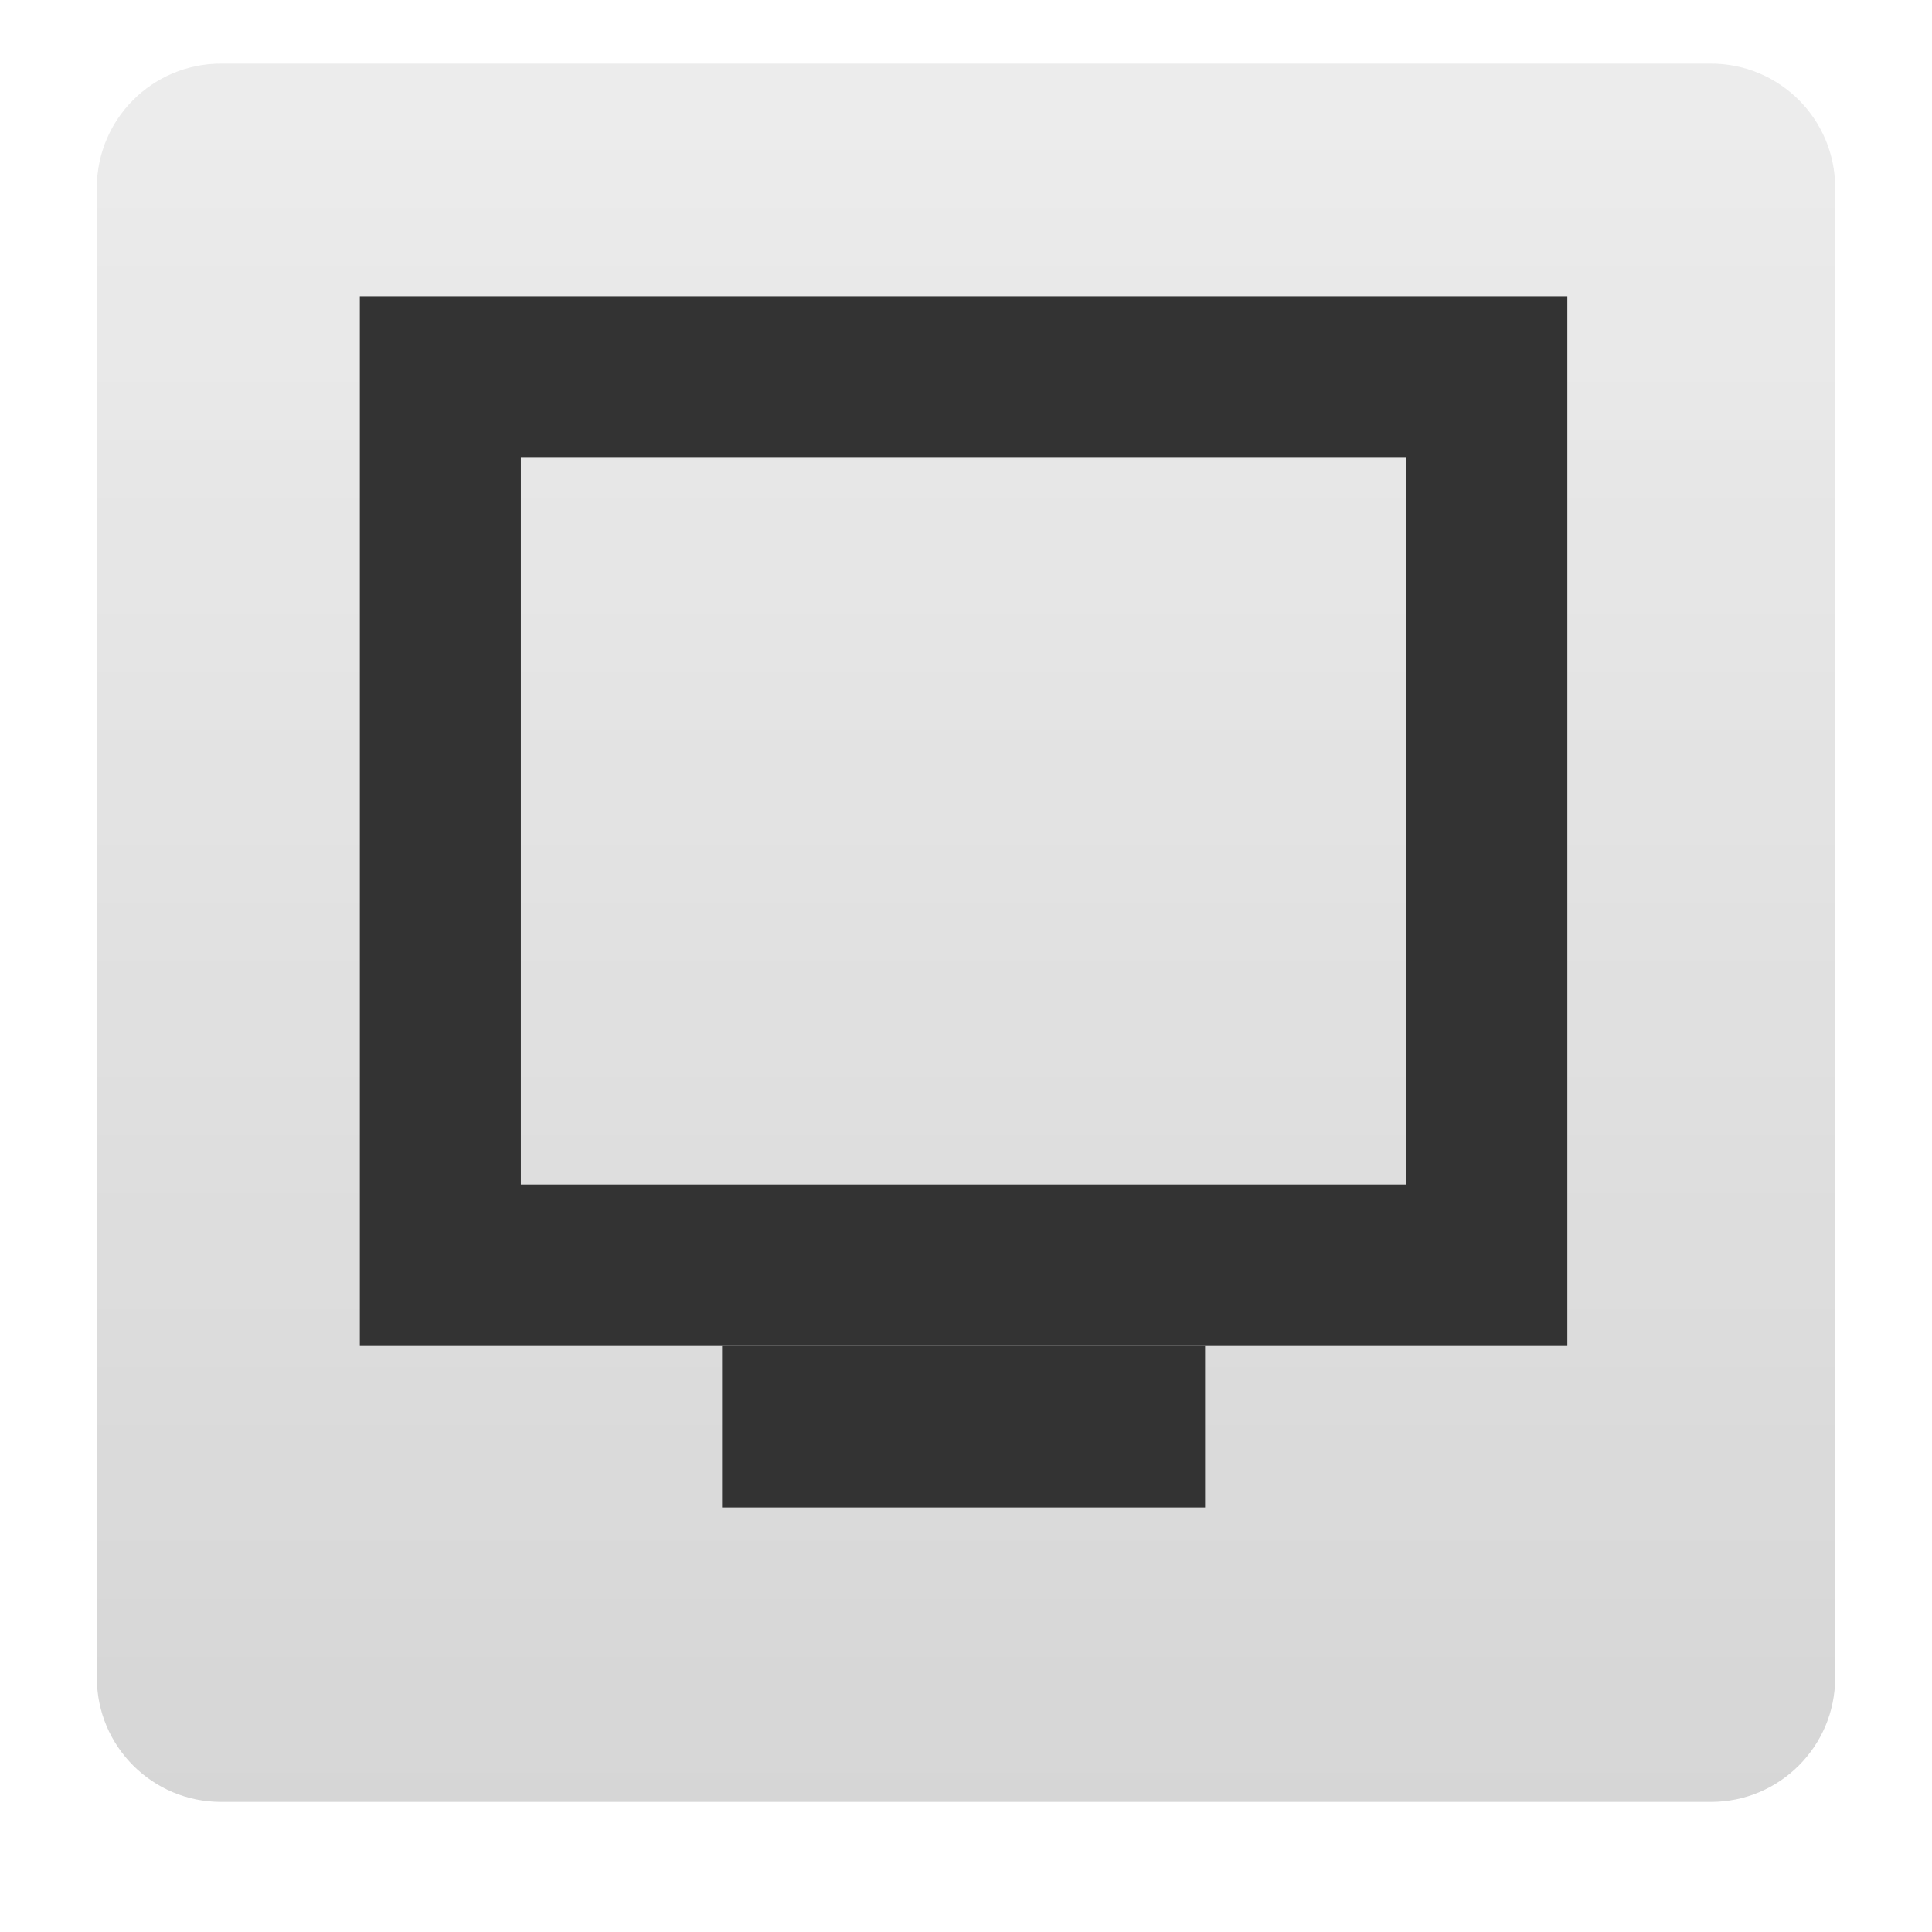
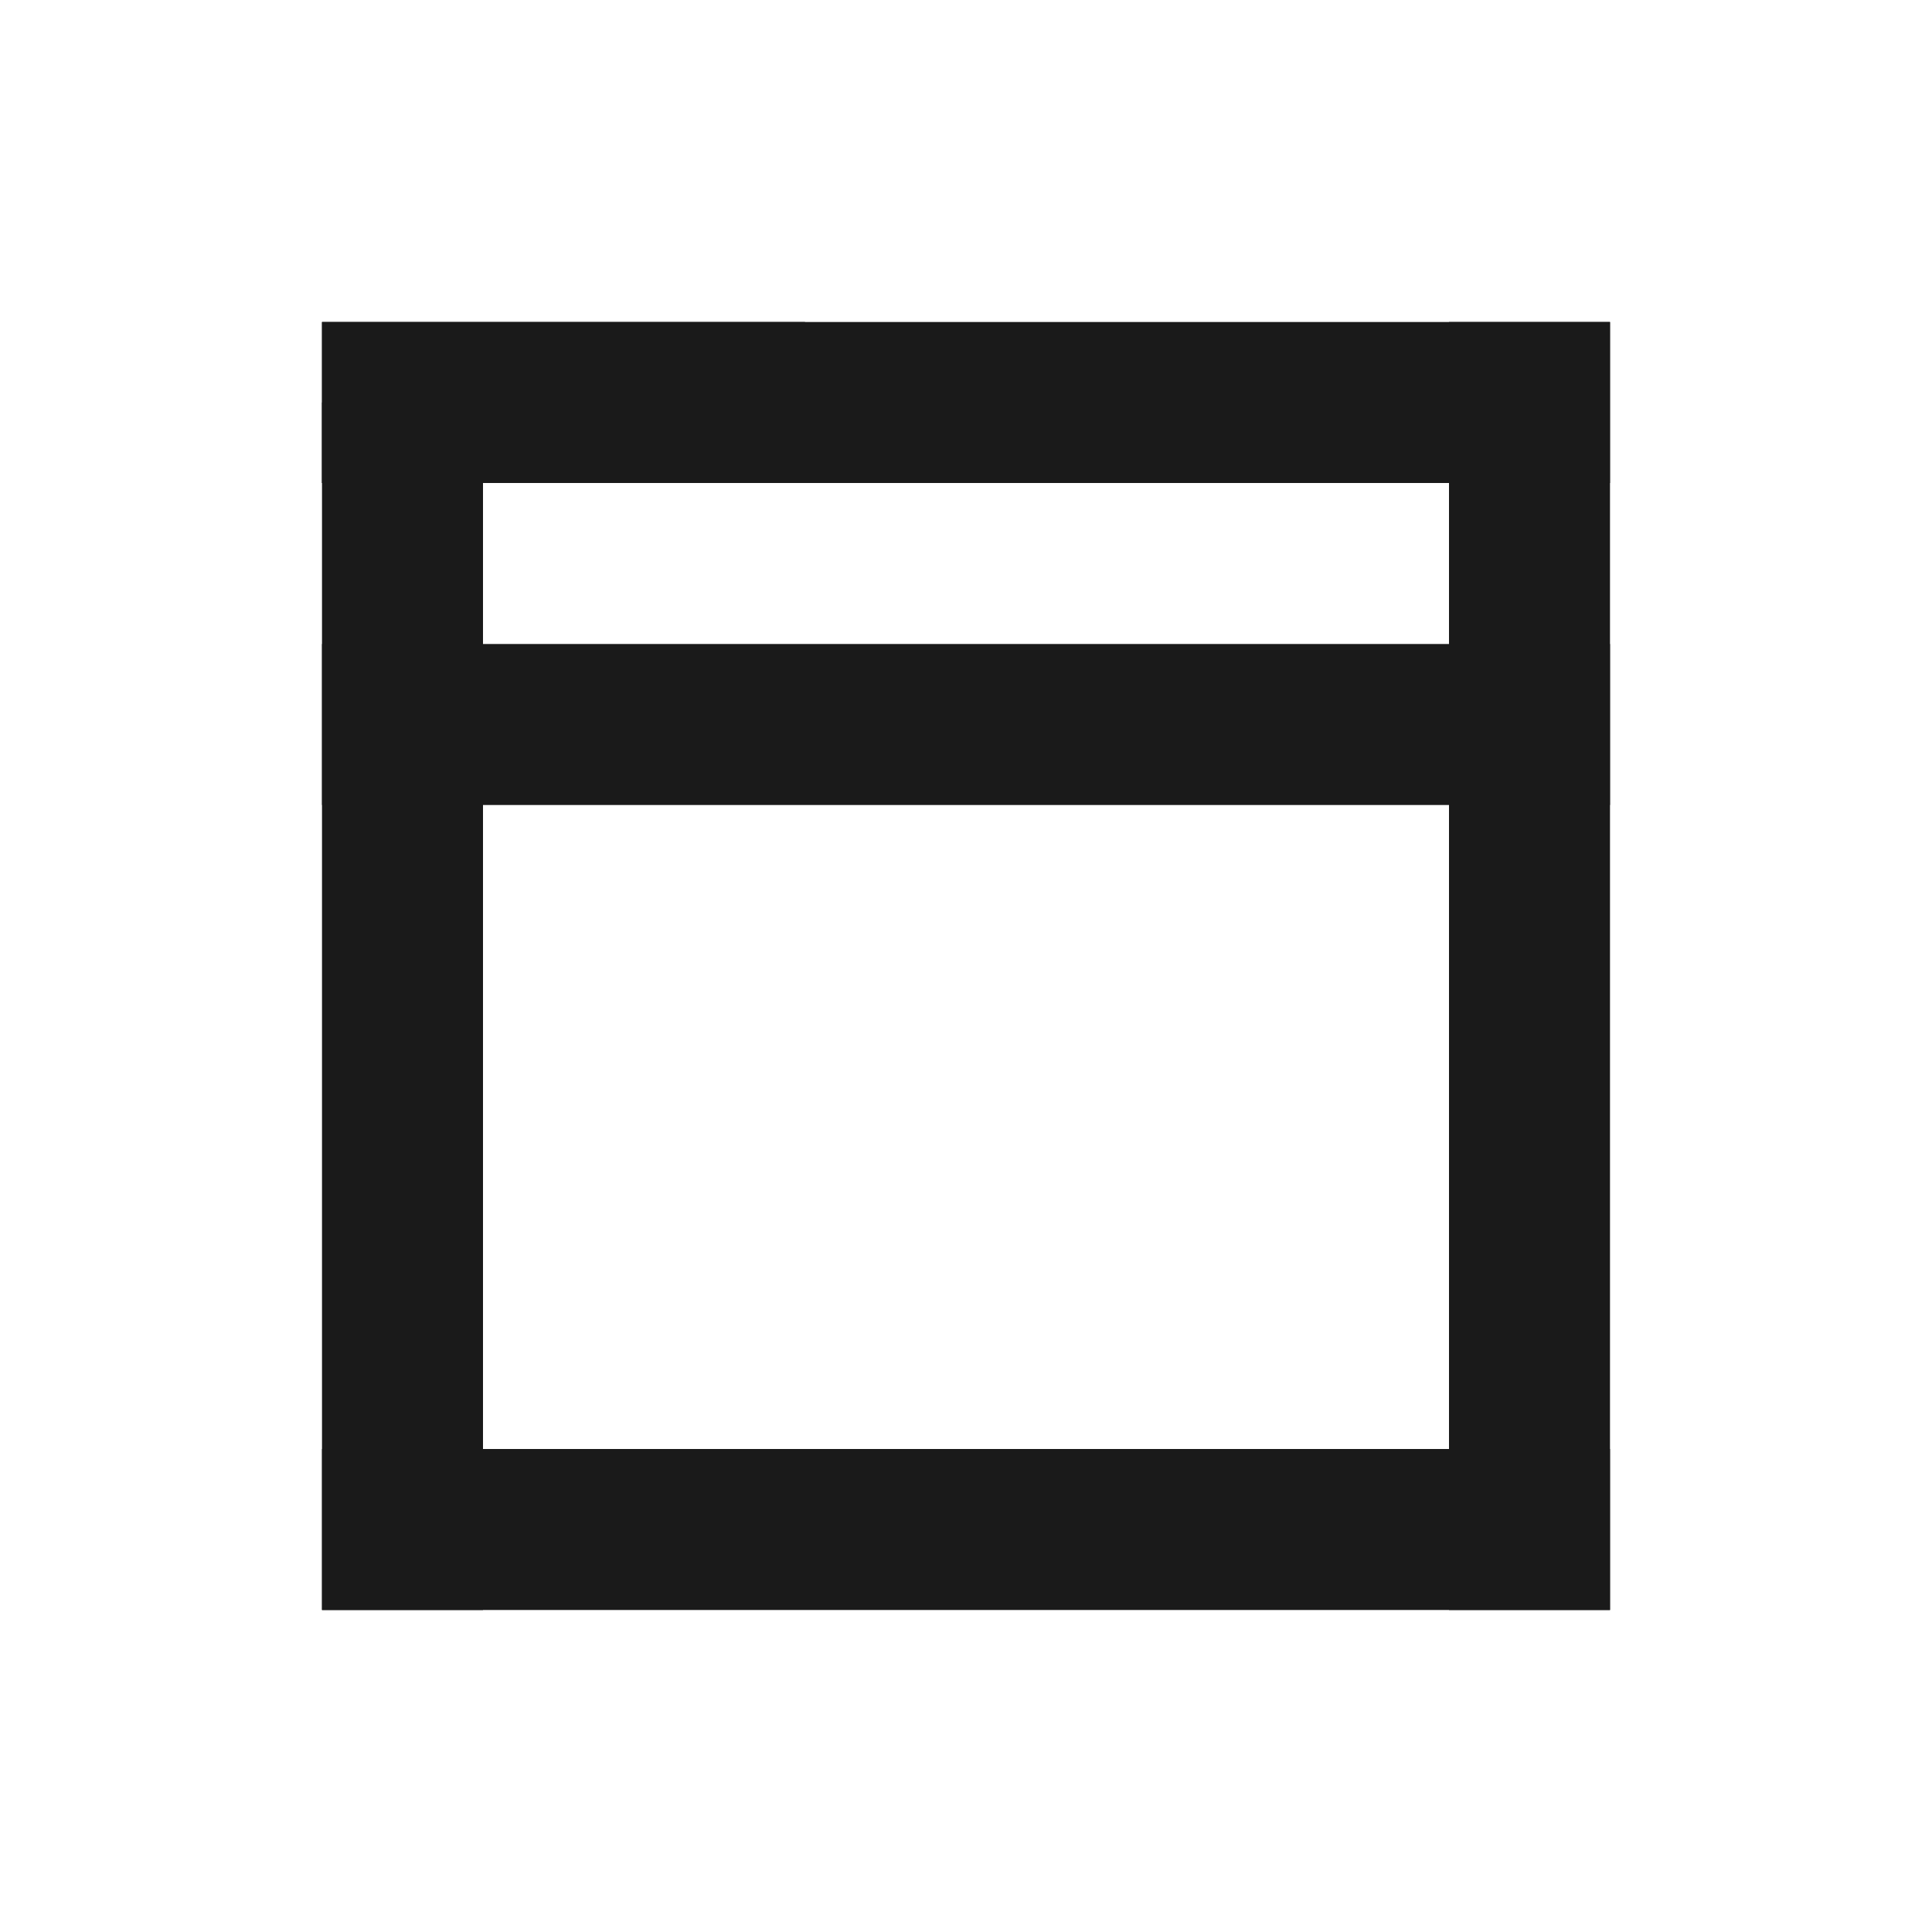
- <svg xmlns="http://www.w3.org/2000/svg" xmlns:xlink="http://www.w3.org/1999/xlink" version="1.0" width="24" height="24" id="svg2">
-   <defs id="defs4">
-     <linearGradient id="linearGradient3625">
-       <stop id="stop3627" style="stop-color:#787878;stop-opacity:1" offset="0" />
-       <stop id="stop3629" style="stop-color:#323232;stop-opacity:1" offset="1" />
-     </linearGradient>
-     <radialGradient cx="64" cy="120.201" r="56" fx="64" fy="120.201" id="radialGradient2872" xlink:href="#linearGradient3625" gradientUnits="userSpaceOnUse" gradientTransform="matrix(0.900984,0,0,1.142858,-9.662993,-131.3724)" />
-     <clipPath id="clipPath2883">
-       <path d="m -100,-74 0,96 96,0 0,-96 -96,0 z m 48,16 c 17.664,0 32,14.336 32,32 4e-6,17.664 -14.336,32 -32,32 -17.664,0 -32,-14.336 -32,-32 0,-17.664 14.336,-32 32,-32 z m 12.125,16.125 -16.25,18.875 -8,-7.25 -7.75,8.375 15.75,15.625 24,-27.25 -7.75,-8.375 z" id="path2885" style="opacity:0.3;color:#000000;fill:#ff0000;fill-opacity:1;fill-rule:nonzero;stroke:none;stroke-width:4;marker:none;visibility:visible;display:inline;overflow:visible;enable-background:accumulate" />
-     </clipPath>
-     <filter color-interpolation-filters="sRGB" id="filter3663">
-       <feGaussianBlur id="feGaussianBlur3665" stdDeviation="0.96" />
-     </filter>
-     <clipPath id="clipPath3266">
-       <path d="M 0,0 0,96 96,96 96,0 0,0 z m 12,6 72,0 c 3.324,0 6,2.676 6,6 l 0,72 c 0,3.324 -2.676,6 -6,6 L 12,90 C 8.676,90 6,87.324 6,84 L 6,12 C 6,8.676 8.676,6 12,6 z" id="path3268" style="opacity:0.3;color:#000000;fill:#ff0000;fill-opacity:1;fill-rule:nonzero;stroke:none;stroke-width:4;marker:none;visibility:visible;display:inline;overflow:visible;enable-background:accumulate" />
-     </clipPath>
-     <linearGradient x1="32.251" y1="6.132" x2="32.251" y2="90.239" id="linearGradient3101" xlink:href="#ButtonShadow-0" gradientUnits="userSpaceOnUse" gradientTransform="matrix(1.02381,0,0,1.011905,-1.142857,-98.07143)" />
-     <linearGradient x1="45.448" y1="92.54" x2="45.448" y2="7.017" id="ButtonShadow-0" gradientUnits="userSpaceOnUse" gradientTransform="matrix(1.005865,0,0,0.994169,100,0)">
-       <stop id="stop3750-8" style="stop-color:#000000;stop-opacity:1" offset="0" />
-       <stop id="stop3752-5" style="stop-color:#000000;stop-opacity:0.588" offset="1" />
-     </linearGradient>
-     <linearGradient x1="32.251" y1="6.132" x2="32.251" y2="90.239" id="linearGradient3780" xlink:href="#ButtonShadow-0" gradientUnits="userSpaceOnUse" gradientTransform="matrix(1.02381,0,0,1.011905,-1.142857,-98.07143)" />
-     <linearGradient x1="32.251" y1="6.132" x2="32.251" y2="90.239" id="linearGradient3772" xlink:href="#ButtonShadow-0" gradientUnits="userSpaceOnUse" gradientTransform="matrix(1.02381,0,0,1.011905,-1.142857,-98.07143)" />
-     <linearGradient x1="32.251" y1="6.132" x2="32.251" y2="90.239" id="linearGradient3725" xlink:href="#ButtonShadow-0" gradientUnits="userSpaceOnUse" gradientTransform="matrix(1.02381,0,0,1.011905,-1.142857,-98.07143)" />
-     <linearGradient x1="48" y1="90" x2="48" y2="5.988" id="linearGradient3052" xlink:href="#ButtonColor-6" gradientUnits="userSpaceOnUse" />
-     <linearGradient x1="10.32" y1="21" x2="10.32" y2="0.999" id="ButtonColor-6" gradientUnits="userSpaceOnUse">
-       <stop id="stop3189-4" style="stop-color:#c8c8c8;stop-opacity:1" offset="0" />
-       <stop id="stop3191-0" style="stop-color:#e6e6e6;stop-opacity:1" offset="1" />
-     </linearGradient>
-     <linearGradient x1="36.357" y1="6" x2="36.357" y2="63.893" id="linearGradient3188" xlink:href="#linearGradient3737" gradientUnits="userSpaceOnUse" />
-     <linearGradient id="linearGradient3737">
-       <stop id="stop3739" style="stop-color:#ffffff;stop-opacity:1" offset="0" />
-       <stop id="stop3741" style="stop-color:#ffffff;stop-opacity:0" offset="1" />
-     </linearGradient>
-     <radialGradient cx="48" cy="90.172" r="42" fx="48" fy="90.172" id="radialGradient3619" xlink:href="#linearGradient3737" gradientUnits="userSpaceOnUse" gradientTransform="matrix(1.157313,0,0,0.9959077,-7.551021,0.1971319)" />
-     <linearGradient x1="32.251" y1="6.132" x2="32.251" y2="90.239" id="linearGradient4256" xlink:href="#ButtonShadow-0" gradientUnits="userSpaceOnUse" gradientTransform="translate(0,-97)" />
-     <linearGradient xlink:href="#ButtonShadow-0" id="linearGradient3022" gradientUnits="userSpaceOnUse" gradientTransform="matrix(1.02381,0,0,1.011905,-1.142857,-98.07143)" x1="32.251" y1="6.132" x2="32.251" y2="90.239" />
-     <linearGradient xlink:href="#ButtonShadow-0" id="linearGradient3024" gradientUnits="userSpaceOnUse" gradientTransform="matrix(1.02381,0,0,1.011905,-1.142857,-98.07143)" x1="32.251" y1="6.132" x2="32.251" y2="90.239" />
-     <linearGradient xlink:href="#ButtonShadow-0" id="linearGradient3026" gradientUnits="userSpaceOnUse" gradientTransform="matrix(1.02381,0,0,1.011905,-1.142857,-98.07143)" x1="32.251" y1="6.132" x2="32.251" y2="90.239" />
-     <linearGradient xlink:href="#ButtonShadow-0" id="linearGradient3028" gradientUnits="userSpaceOnUse" gradientTransform="matrix(1.02381,0,0,1.011905,-1.142857,-98.07143)" x1="32.251" y1="6.132" x2="32.251" y2="90.239" />
-     <linearGradient xlink:href="#ButtonShadow-0" id="linearGradient3030" gradientUnits="userSpaceOnUse" gradientTransform="translate(0,-97)" x1="32.251" y1="6.132" x2="32.251" y2="90.239" />
-     <linearGradient xlink:href="#ButtonColor-6" id="linearGradient3032" gradientUnits="userSpaceOnUse" x1="48" y1="90" x2="48" y2="5.988" />
-     <linearGradient xlink:href="#ButtonColor-6" id="linearGradient3035" gradientUnits="userSpaceOnUse" x1="48" y1="90" x2="48" y2="5.988" gradientTransform="matrix(0.2570698,0,0,0.2570698,-0.3394947,-0.7525833)" />
-   </defs>
-   <rect style="opacity:0.75;fill:url(#linearGradient3035);fill-opacity:1;fill-rule:nonzero;stroke:none;display:inline" id="rect2419" y="0.79" x="1.203" ry="1.542" rx="1.542" height="21.594" width="21.594" />
-   <path style="fill:#333333;fill-opacity:1;stroke:none" d="m 4.47,3.681 0,13.039 15,0 0,-13.039 -15,0 z m 2,2.006 11,0 0,9.027 -11,0 0,-9.027 z" id="rect3260" />
-   <rect style="fill:#333333;fill-opacity:1;stroke:none" id="rect3284" width="6" height="2.006" x="8.97" y="16.72" />
+ <svg xmlns="http://www.w3.org/2000/svg" width="24" height="24" id="svg2" version="1.1">
+   <defs id="defs4" />
+   <g id="layer1" transform="translate(0,-1028.362)">
+     <g id="g4151">
+       <rect y="1046.362" x="4" height="2" width="16" id="rect4147" style="fill:#1a1a1a;fill-opacity:1;stroke:none" />
+       <rect transform="matrix(0,1,-1,0,0,0)" style="fill:#1a1a1a;fill-opacity:1;stroke:none" id="rect4149" width="15" height="2" x="1033.362" y="-6" />
+       <rect y="-20" x="1032.362" height="2" width="16" id="rect4151" style="fill:#1a1a1a;fill-opacity:1;stroke:none" transform="matrix(0,1,-1,0,0,0)" />
+       <rect style="fill:#1a1a1a;fill-opacity:1;stroke:none" id="rect4153" width="16" height="2" x="4" y="1032.362" />
+       <rect y="1036.362" x="4" height="2" width="16" id="rect4155" style="fill:#1a1a1a;fill-opacity:1;stroke:none" />
+       <rect y="1032.362" x="4" height="2" width="6" id="rect4157" style="fill:#1a1a1a;fill-opacity:1;stroke:none" />
+     </g>
+   </g>
</svg>
